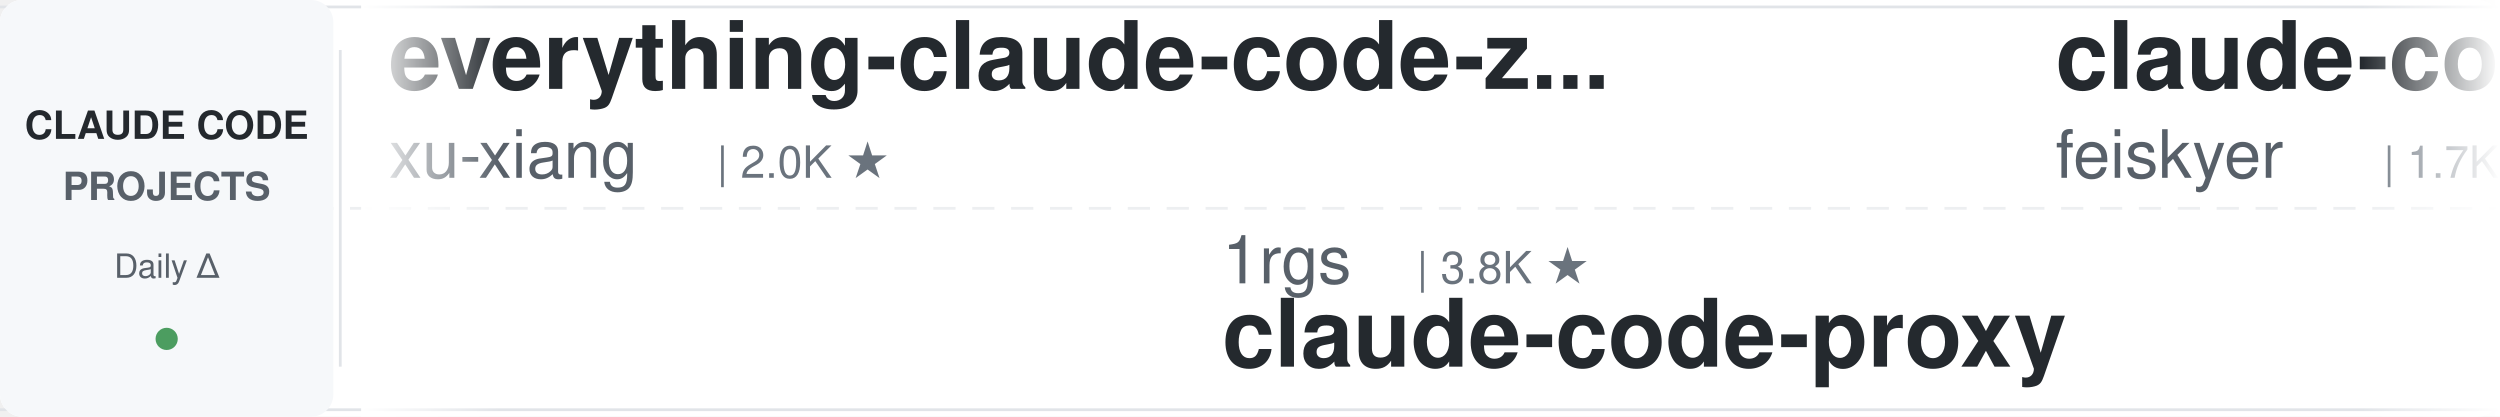
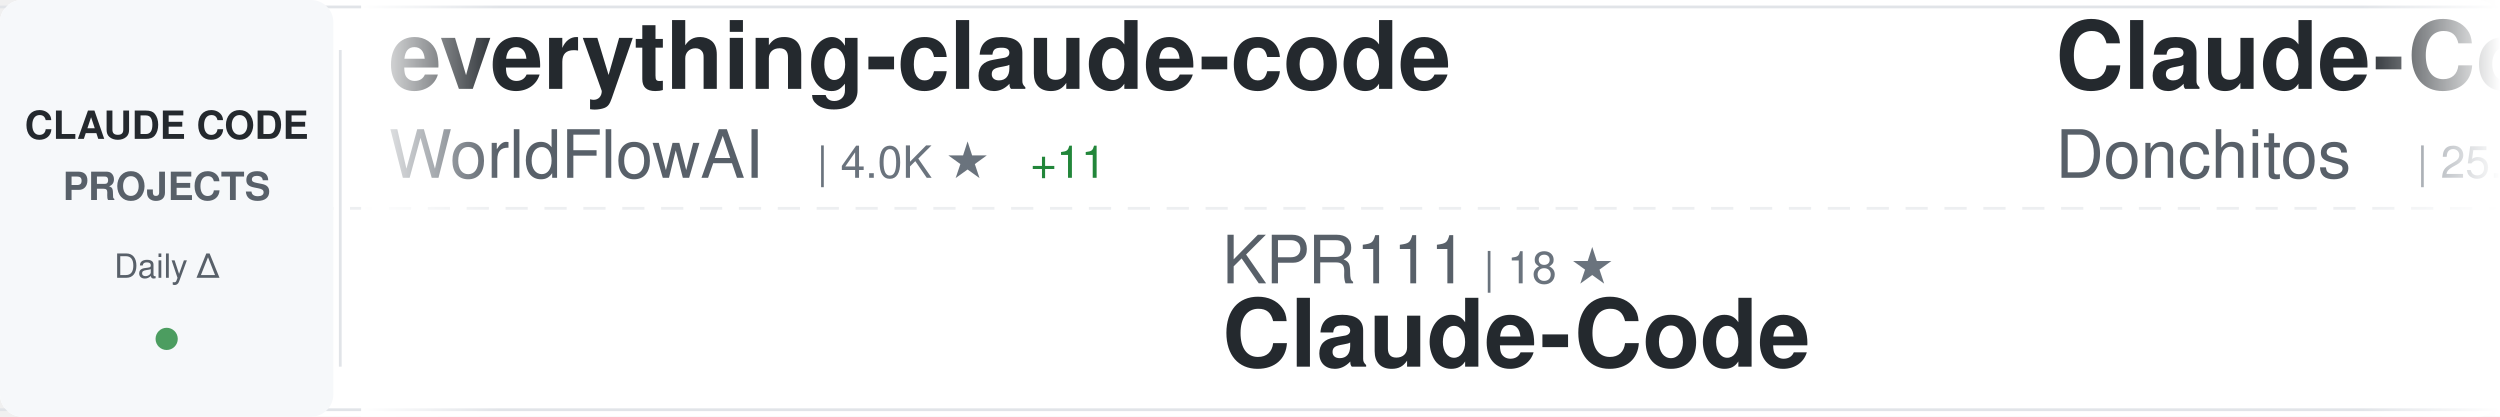
<svg xmlns="http://www.w3.org/2000/svg" width="900" height="150">
  <defs>
    <linearGradient id="awesomeLeftFade" x1="0%" y1="0%" x2="100%" y2="0%">
      <stop offset="0%" style="stop-color:#ffffff;stop-opacity:1" />
      <stop offset="100%" style="stop-color:#ffffff;stop-opacity:0" />
    </linearGradient>
    <linearGradient id="awesomeRightFade" x1="0%" y1="0%" x2="100%" y2="0%">
      <stop offset="0%" style="stop-color:#ffffff;stop-opacity:0" />
      <stop offset="100%" style="stop-color:#ffffff;stop-opacity:1" />
    </linearGradient>
  </defs>
  <rect width="900" height="150" fill="#ffffff" rx="8" />
  <rect x="0" y="2" width="900" height="1" fill="#e1e4e8" />
  <rect x="0" y="147" width="900" height="1" fill="#e1e4e8" />
  <line x1="0" y1="75" x2="900" y2="75" stroke="#e1e4e8" stroke-width="1" stroke-dasharray="8 6" opacity="0.6" />
  <rect x="0" y="0" width="120" height="150" fill="#f6f8fa" rx="8" />
  <text x="60" y="50" font-family="-apple-system, BlinkMacSystemFont, 'Segoe UI', Helvetica, Arial, sans-serif" font-size="14" font-weight="600" fill="#24292e" text-anchor="middle">CLAUDE CODE</text>
  <text x="60" y="72" font-family="-apple-system, BlinkMacSystemFont, 'Segoe UI', Helvetica, Arial, sans-serif" font-size="14" font-weight="600" fill="#586069" text-anchor="middle">PROJECTS</text>
  <text x="60" y="100" font-family="-apple-system, BlinkMacSystemFont, 'Segoe UI', Helvetica, Arial, sans-serif" font-size="12" font-weight="500" fill="#586069" text-anchor="middle">Daily Δ</text>
  <circle cx="60" cy="122" r="4" fill="#22863a" opacity="0.8" />
  <rect x="122" y="18" width="1" height="114" fill="#e1e4e8" />
  <clipPath id="awesomeTickerClip">
    <rect x="130" y="0" width="770" height="150" />
  </clipPath>
  <g clip-path="url(#awesomeTickerClip)">
    <g id="awesomeTickerItems">
      <animateTransform attributeName="transform" attributeType="XML" type="translate" from="0 0" to="-3000 0" dur="54s" repeatCount="indefinite" />
      <g transform="translate(0, 0)">
-         <text x="140" y="32" font-family="-apple-system, BlinkMacSystemFont, 'Segoe UI', Helvetica, Arial, sans-serif" font-size="34" font-weight="600" fill="#24292e">everything-claude-code-z...</text>
-         <text x="140" y="64" font-family="-apple-system, BlinkMacSystemFont, 'Segoe UI', Helvetica, Arial, sans-serif" font-size="24" font-weight="400" fill="#586069">xu-xiang</text>
-         <text x="258" y="64" font-family="-apple-system, BlinkMacSystemFont, 'Segoe UI', Helvetica, Arial, sans-serif" font-size="16" font-weight="500" fill="#6a737d">| 2.0K ★</text>
+         <text x="140" y="32" font-family="-apple-system, BlinkMacSystemFont, 'Segoe UI', Helvetica, Arial, sans-serif" font-size="34" font-weight="600" fill="#24292e">everything-claude-code</text>
+         <text x="140" y="64" font-family="-apple-system, BlinkMacSystemFont, 'Segoe UI', Helvetica, Arial, sans-serif" font-size="24" font-weight="400" fill="#586069">WorldFlowAI</text>
+         <text x="294" y="64" font-family="-apple-system, BlinkMacSystemFont, 'Segoe UI', Helvetica, Arial, sans-serif" font-size="16" font-weight="500" fill="#6a737d">| 4.0K ★</text>
+         <text x="371" y="64" font-family="-apple-system, BlinkMacSystemFont, 'Segoe UI', Helvetica, Arial, sans-serif" font-size="16" font-weight="500" fill="#22863a"> +11</text>
      </g>
      <g transform="translate(300, 0)">
+         <text x="140" y="102" font-family="-apple-system, BlinkMacSystemFont, 'Segoe UI', Helvetica, Arial, sans-serif" font-size="24" font-weight="400" fill="#586069">KPR111</text>
+         <text x="234" y="102" font-family="-apple-system, BlinkMacSystemFont, 'Segoe UI', Helvetica, Arial, sans-serif" font-size="16" font-weight="500" fill="#6a737d">| 18 ★</text>
+         <text x="140" y="132" font-family="-apple-system, BlinkMacSystemFont, 'Segoe UI', Helvetica, Arial, sans-serif" font-size="34" font-weight="600" fill="#24292e">Claude-Code</text>
+       </g>
+       <g transform="translate(600, 0)">
+         <text x="140" y="32" font-family="-apple-system, BlinkMacSystemFont, 'Segoe UI', Helvetica, Arial, sans-serif" font-size="34" font-weight="600" fill="#24292e">Claude-Code-Game-Studios</text>
+         <text x="140" y="64" font-family="-apple-system, BlinkMacSystemFont, 'Segoe UI', Helvetica, Arial, sans-serif" font-size="24" font-weight="400" fill="#586069">Donchitos</text>
+         <text x="270" y="64" font-family="-apple-system, BlinkMacSystemFont, 'Segoe UI', Helvetica, Arial, sans-serif" font-size="16" font-weight="500" fill="#6a737d">| 25.7K ★</text>
+         <text x="356" y="64" font-family="-apple-system, BlinkMacSystemFont, 'Segoe UI', Helvetica, Arial, sans-serif" font-size="16" font-weight="500" fill="#22863a"> +3</text>
+       </g>
+       <g transform="translate(900, 0)">
+         <text x="140" y="102" font-family="-apple-system, BlinkMacSystemFont, 'Segoe UI', Helvetica, Arial, sans-serif" font-size="24" font-weight="400" fill="#586069">ding113</text>
+         <text x="246" y="102" font-family="-apple-system, BlinkMacSystemFont, 'Segoe UI', Helvetica, Arial, sans-serif" font-size="16" font-weight="500" fill="#6a737d">| 3.4K ★</text>
+         <text x="140" y="132" font-family="-apple-system, BlinkMacSystemFont, 'Segoe UI', Helvetica, Arial, sans-serif" font-size="34" font-weight="600" fill="#24292e">claude-code-hub</text>
+       </g>
+       <g transform="translate(1200, 0)">
+         <text x="140" y="32" font-family="-apple-system, BlinkMacSystemFont, 'Segoe UI', Helvetica, Arial, sans-serif" font-size="34" font-weight="600" fill="#24292e">sc-claude-code-files</text>
+         <text x="140" y="64" font-family="-apple-system, BlinkMacSystemFont, 'Segoe UI', Helvetica, Arial, sans-serif" font-size="24" font-weight="400" fill="#586069">https-deeplearning-ai</text>
+         <text x="414" y="64" font-family="-apple-system, BlinkMacSystemFont, 'Segoe UI', Helvetica, Arial, sans-serif" font-size="16" font-weight="500" fill="#6a737d">| 554 ★</text>
+       </g>
+       <g transform="translate(1500, 0)">
+         <text x="140" y="102" font-family="-apple-system, BlinkMacSystemFont, 'Segoe UI', Helvetica, Arial, sans-serif" font-size="24" font-weight="400" fill="#586069">pengchengneo</text>
+         <text x="306" y="102" font-family="-apple-system, BlinkMacSystemFont, 'Segoe UI', Helvetica, Arial, sans-serif" font-size="16" font-weight="500" fill="#6a737d">| 1.8K ★</text>
+         <text x="140" y="132" font-family="-apple-system, BlinkMacSystemFont, 'Segoe UI', Helvetica, Arial, sans-serif" font-size="34" font-weight="600" fill="#24292e">Claude-Code</text>
+       </g>
+       <g transform="translate(1800, 0)">
+         <text x="140" y="32" font-family="-apple-system, BlinkMacSystemFont, 'Segoe UI', Helvetica, Arial, sans-serif" font-size="34" font-weight="600" fill="#24292e">edmunds-claude-code</text>
+         <text x="140" y="64" font-family="-apple-system, BlinkMacSystemFont, 'Segoe UI', Helvetica, Arial, sans-serif" font-size="24" font-weight="400" fill="#586069">edmund-io</text>
+         <text x="270" y="64" font-family="-apple-system, BlinkMacSystemFont, 'Segoe UI', Helvetica, Arial, sans-serif" font-size="16" font-weight="500" fill="#6a737d">| 1.5K ★</text>
+       </g>
+       <g transform="translate(2100, 0)">
        <text x="140" y="102" font-family="-apple-system, BlinkMacSystemFont, 'Segoe UI', Helvetica, Arial, sans-serif" font-size="24" font-weight="400" fill="#586069">1rgs</text>
        <text x="210" y="102" font-family="-apple-system, BlinkMacSystemFont, 'Segoe UI', Helvetica, Arial, sans-serif" font-size="16" font-weight="500" fill="#6a737d">| 3.8K ★</text>
        <text x="140" y="132" font-family="-apple-system, BlinkMacSystemFont, 'Segoe UI', Helvetica, Arial, sans-serif" font-size="34" font-weight="600" fill="#24292e">claude-code-proxy</text>
      </g>
-       <g transform="translate(600, 0)">
-         <text x="140" y="32" font-family="-apple-system, BlinkMacSystemFont, 'Segoe UI', Helvetica, Arial, sans-serif" font-size="34" font-weight="600" fill="#24292e">claude-code-settings</text>
-         <text x="140" y="64" font-family="-apple-system, BlinkMacSystemFont, 'Segoe UI', Helvetica, Arial, sans-serif" font-size="24" font-weight="400" fill="#586069">feiskyer</text>
-         <text x="258" y="64" font-family="-apple-system, BlinkMacSystemFont, 'Segoe UI', Helvetica, Arial, sans-serif" font-size="16" font-weight="500" fill="#6a737d">| 1.7K ★</text>
+       <g transform="translate(2400, 0)">
+         <text x="140" y="32" font-family="-apple-system, BlinkMacSystemFont, 'Segoe UI', Helvetica, Arial, sans-serif" font-size="34" font-weight="600" fill="#24292e">claude-code-hooks-master...</text>
+         <text x="140" y="64" font-family="-apple-system, BlinkMacSystemFont, 'Segoe UI', Helvetica, Arial, sans-serif" font-size="24" font-weight="400" fill="#586069">disler</text>
+         <text x="234" y="64" font-family="-apple-system, BlinkMacSystemFont, 'Segoe UI', Helvetica, Arial, sans-serif" font-size="16" font-weight="500" fill="#6a737d">| 3.9K ★</text>
+         <text x="311" y="64" font-family="-apple-system, BlinkMacSystemFont, 'Segoe UI', Helvetica, Arial, sans-serif" font-size="16" font-weight="500" fill="#cb2431"> -1</text>
      </g>
-       <g transform="translate(900, 0)">
-         <text x="140" y="102" font-family="-apple-system, BlinkMacSystemFont, 'Segoe UI', Helvetica, Arial, sans-serif" font-size="24" font-weight="400" fill="#586069">techjarves</text>
-         <text x="282" y="102" font-family="-apple-system, BlinkMacSystemFont, 'Segoe UI', Helvetica, Arial, sans-serif" font-size="16" font-weight="500" fill="#6a737d">| 1.5K ★</text>
-         <text x="359" y="102" font-family="-apple-system, BlinkMacSystemFont, 'Segoe UI', Helvetica, Arial, sans-serif" font-size="16" font-weight="500" fill="#22863a"> +1</text>
-         <text x="140" y="132" font-family="-apple-system, BlinkMacSystemFont, 'Segoe UI', Helvetica, Arial, sans-serif" font-size="34" font-weight="600" fill="#24292e">ClaudeCode-Portable</text>
+       <g transform="translate(2700, 0)">
+         <text x="140" y="102" font-family="-apple-system, BlinkMacSystemFont, 'Segoe UI', Helvetica, Arial, sans-serif" font-size="24" font-weight="400" fill="#586069">alejandrobalderas</text>
+         <text x="366" y="102" font-family="-apple-system, BlinkMacSystemFont, 'Segoe UI', Helvetica, Arial, sans-serif" font-size="16" font-weight="500" fill="#6a737d">| 3.0K ★</text>
+         <text x="140" y="132" font-family="-apple-system, BlinkMacSystemFont, 'Segoe UI', Helvetica, Arial, sans-serif" font-size="34" font-weight="600" fill="#24292e">claude-code-from-source</text>
      </g>
-       <g transform="translate(1200, 0)">
-         <text x="140" y="32" font-family="-apple-system, BlinkMacSystemFont, 'Segoe UI', Helvetica, Arial, sans-serif" font-size="34" font-weight="600" fill="#24292e">claude-code-workflows</text>
-         <text x="140" y="64" font-family="-apple-system, BlinkMacSystemFont, 'Segoe UI', Helvetica, Arial, sans-serif" font-size="24" font-weight="400" fill="#586069">OneRedOak</text>
-         <text x="270" y="64" font-family="-apple-system, BlinkMacSystemFont, 'Segoe UI', Helvetica, Arial, sans-serif" font-size="16" font-weight="500" fill="#6a737d">| 3.9K ★</text>
-         <text x="347" y="64" font-family="-apple-system, BlinkMacSystemFont, 'Segoe UI', Helvetica, Arial, sans-serif" font-size="16" font-weight="500" fill="#22863a"> +2</text>
+       <g transform="translate(3000, 0)">
+         <text x="140" y="32" font-family="-apple-system, BlinkMacSystemFont, 'Segoe UI', Helvetica, Arial, sans-serif" font-size="34" font-weight="600" fill="#24292e">everything-claude-code</text>
+         <text x="140" y="64" font-family="-apple-system, BlinkMacSystemFont, 'Segoe UI', Helvetica, Arial, sans-serif" font-size="24" font-weight="400" fill="#586069">WorldFlowAI</text>
+         <text x="294" y="64" font-family="-apple-system, BlinkMacSystemFont, 'Segoe UI', Helvetica, Arial, sans-serif" font-size="16" font-weight="500" fill="#6a737d">| 4.0K ★</text>
+         <text x="371" y="64" font-family="-apple-system, BlinkMacSystemFont, 'Segoe UI', Helvetica, Arial, sans-serif" font-size="16" font-weight="500" fill="#22863a"> +11</text>
      </g>
-       <g transform="translate(1500, 0)">
-         <text x="140" y="102" font-family="-apple-system, BlinkMacSystemFont, 'Segoe UI', Helvetica, Arial, sans-serif" font-size="24" font-weight="400" fill="#586069">lintsinghua</text>
-         <text x="294" y="102" font-family="-apple-system, BlinkMacSystemFont, 'Segoe UI', Helvetica, Arial, sans-serif" font-size="16" font-weight="500" fill="#6a737d">| 4.3K ★</text>
-         <text x="140" y="132" font-family="-apple-system, BlinkMacSystemFont, 'Segoe UI', Helvetica, Arial, sans-serif" font-size="34" font-weight="600" fill="#24292e">claude-code-book</text>
-       </g>
-       <g transform="translate(1800, 0)">
-         <text x="140" y="32" font-family="-apple-system, BlinkMacSystemFont, 'Segoe UI', Helvetica, Arial, sans-serif" font-size="34" font-weight="600" fill="#24292e">collection-claude-code-s...</text>
-         <text x="140" y="64" font-family="-apple-system, BlinkMacSystemFont, 'Segoe UI', Helvetica, Arial, sans-serif" font-size="24" font-weight="400" fill="#586069">chauncygu</text>
-         <text x="270" y="64" font-family="-apple-system, BlinkMacSystemFont, 'Segoe UI', Helvetica, Arial, sans-serif" font-size="16" font-weight="500" fill="#6a737d">| 2.8K ★</text>
-       </g>
-       <g transform="translate(2100, 0)">
-         <text x="140" y="102" font-family="-apple-system, BlinkMacSystemFont, 'Segoe UI', Helvetica, Arial, sans-serif" font-size="24" font-weight="400" fill="#586069">pengchengneo</text>
-         <text x="306" y="102" font-family="-apple-system, BlinkMacSystemFont, 'Segoe UI', Helvetica, Arial, sans-serif" font-size="16" font-weight="500" fill="#6a737d">| 1.8K ★</text>
+       <g transform="translate(3300, 0)">
+         <text x="140" y="102" font-family="-apple-system, BlinkMacSystemFont, 'Segoe UI', Helvetica, Arial, sans-serif" font-size="24" font-weight="400" fill="#586069">KPR111</text>
+         <text x="234" y="102" font-family="-apple-system, BlinkMacSystemFont, 'Segoe UI', Helvetica, Arial, sans-serif" font-size="16" font-weight="500" fill="#6a737d">| 18 ★</text>
        <text x="140" y="132" font-family="-apple-system, BlinkMacSystemFont, 'Segoe UI', Helvetica, Arial, sans-serif" font-size="34" font-weight="600" fill="#24292e">Claude-Code</text>
      </g>
-       <g transform="translate(2400, 0)">
-         <text x="140" y="32" font-family="-apple-system, BlinkMacSystemFont, 'Segoe UI', Helvetica, Arial, sans-serif" font-size="34" font-weight="600" fill="#24292e">ECC</text>
-         <text x="140" y="64" font-family="-apple-system, BlinkMacSystemFont, 'Segoe UI', Helvetica, Arial, sans-serif" font-size="24" font-weight="400" fill="#586069">affaan-m</text>
-         <text x="258" y="64" font-family="-apple-system, BlinkMacSystemFont, 'Segoe UI', Helvetica, Arial, sans-serif" font-size="16" font-weight="500" fill="#6a737d">| 272.2K ★</text>
-         <text x="353" y="64" font-family="-apple-system, BlinkMacSystemFont, 'Segoe UI', Helvetica, Arial, sans-serif" font-size="16" font-weight="500" fill="#22863a"> +163</text>
-       </g>
-       <g transform="translate(2700, 0)">
-         <text x="140" y="102" font-family="-apple-system, BlinkMacSystemFont, 'Segoe UI', Helvetica, Arial, sans-serif" font-size="24" font-weight="400" fill="#586069">shareAI-lab</text>
-         <text x="294" y="102" font-family="-apple-system, BlinkMacSystemFont, 'Segoe UI', Helvetica, Arial, sans-serif" font-size="16" font-weight="500" fill="#6a737d">| 78.0K ★</text>
-         <text x="380" y="102" font-family="-apple-system, BlinkMacSystemFont, 'Segoe UI', Helvetica, Arial, sans-serif" font-size="16" font-weight="500" fill="#22863a"> +4</text>
-         <text x="140" y="132" font-family="-apple-system, BlinkMacSystemFont, 'Segoe UI', Helvetica, Arial, sans-serif" font-size="34" font-weight="600" fill="#24292e">learn-claude-code</text>
-       </g>
-       <g transform="translate(3000, 0)">
-         <text x="140" y="32" font-family="-apple-system, BlinkMacSystemFont, 'Segoe UI', Helvetica, Arial, sans-serif" font-size="34" font-weight="600" fill="#24292e">everything-claude-code-z...</text>
-         <text x="140" y="64" font-family="-apple-system, BlinkMacSystemFont, 'Segoe UI', Helvetica, Arial, sans-serif" font-size="24" font-weight="400" fill="#586069">xu-xiang</text>
-         <text x="258" y="64" font-family="-apple-system, BlinkMacSystemFont, 'Segoe UI', Helvetica, Arial, sans-serif" font-size="16" font-weight="500" fill="#6a737d">| 2.0K ★</text>
-       </g>
-       <g transform="translate(3300, 0)">
-         <text x="140" y="102" font-family="-apple-system, BlinkMacSystemFont, 'Segoe UI', Helvetica, Arial, sans-serif" font-size="24" font-weight="400" fill="#586069">1rgs</text>
-         <text x="210" y="102" font-family="-apple-system, BlinkMacSystemFont, 'Segoe UI', Helvetica, Arial, sans-serif" font-size="16" font-weight="500" fill="#6a737d">| 3.8K ★</text>
-         <text x="140" y="132" font-family="-apple-system, BlinkMacSystemFont, 'Segoe UI', Helvetica, Arial, sans-serif" font-size="34" font-weight="600" fill="#24292e">claude-code-proxy</text>
-       </g>
      <g transform="translate(3600, 0)">
-         <text x="140" y="32" font-family="-apple-system, BlinkMacSystemFont, 'Segoe UI', Helvetica, Arial, sans-serif" font-size="34" font-weight="600" fill="#24292e">claude-code-settings</text>
-         <text x="140" y="64" font-family="-apple-system, BlinkMacSystemFont, 'Segoe UI', Helvetica, Arial, sans-serif" font-size="24" font-weight="400" fill="#586069">feiskyer</text>
-         <text x="258" y="64" font-family="-apple-system, BlinkMacSystemFont, 'Segoe UI', Helvetica, Arial, sans-serif" font-size="16" font-weight="500" fill="#6a737d">| 1.7K ★</text>
+         <text x="140" y="32" font-family="-apple-system, BlinkMacSystemFont, 'Segoe UI', Helvetica, Arial, sans-serif" font-size="34" font-weight="600" fill="#24292e">Claude-Code-Game-Studios</text>
+         <text x="140" y="64" font-family="-apple-system, BlinkMacSystemFont, 'Segoe UI', Helvetica, Arial, sans-serif" font-size="24" font-weight="400" fill="#586069">Donchitos</text>
+         <text x="270" y="64" font-family="-apple-system, BlinkMacSystemFont, 'Segoe UI', Helvetica, Arial, sans-serif" font-size="16" font-weight="500" fill="#6a737d">| 25.7K ★</text>
+         <text x="356" y="64" font-family="-apple-system, BlinkMacSystemFont, 'Segoe UI', Helvetica, Arial, sans-serif" font-size="16" font-weight="500" fill="#22863a"> +3</text>
      </g>
      <g transform="translate(3900, 0)">
-         <text x="140" y="102" font-family="-apple-system, BlinkMacSystemFont, 'Segoe UI', Helvetica, Arial, sans-serif" font-size="24" font-weight="400" fill="#586069">techjarves</text>
-         <text x="282" y="102" font-family="-apple-system, BlinkMacSystemFont, 'Segoe UI', Helvetica, Arial, sans-serif" font-size="16" font-weight="500" fill="#6a737d">| 1.5K ★</text>
-         <text x="359" y="102" font-family="-apple-system, BlinkMacSystemFont, 'Segoe UI', Helvetica, Arial, sans-serif" font-size="16" font-weight="500" fill="#22863a"> +1</text>
-         <text x="140" y="132" font-family="-apple-system, BlinkMacSystemFont, 'Segoe UI', Helvetica, Arial, sans-serif" font-size="34" font-weight="600" fill="#24292e">ClaudeCode-Portable</text>
+         <text x="140" y="102" font-family="-apple-system, BlinkMacSystemFont, 'Segoe UI', Helvetica, Arial, sans-serif" font-size="24" font-weight="400" fill="#586069">ding113</text>
+         <text x="246" y="102" font-family="-apple-system, BlinkMacSystemFont, 'Segoe UI', Helvetica, Arial, sans-serif" font-size="16" font-weight="500" fill="#6a737d">| 3.4K ★</text>
+         <text x="140" y="132" font-family="-apple-system, BlinkMacSystemFont, 'Segoe UI', Helvetica, Arial, sans-serif" font-size="34" font-weight="600" fill="#24292e">claude-code-hub</text>
      </g>
    </g>
  </g>
  <rect x="130" y="0" width="50" height="150" fill="url(#awesomeLeftFade)" />
  <rect x="850" y="0" width="50" height="150" fill="url(#awesomeRightFade)" />
</svg>
